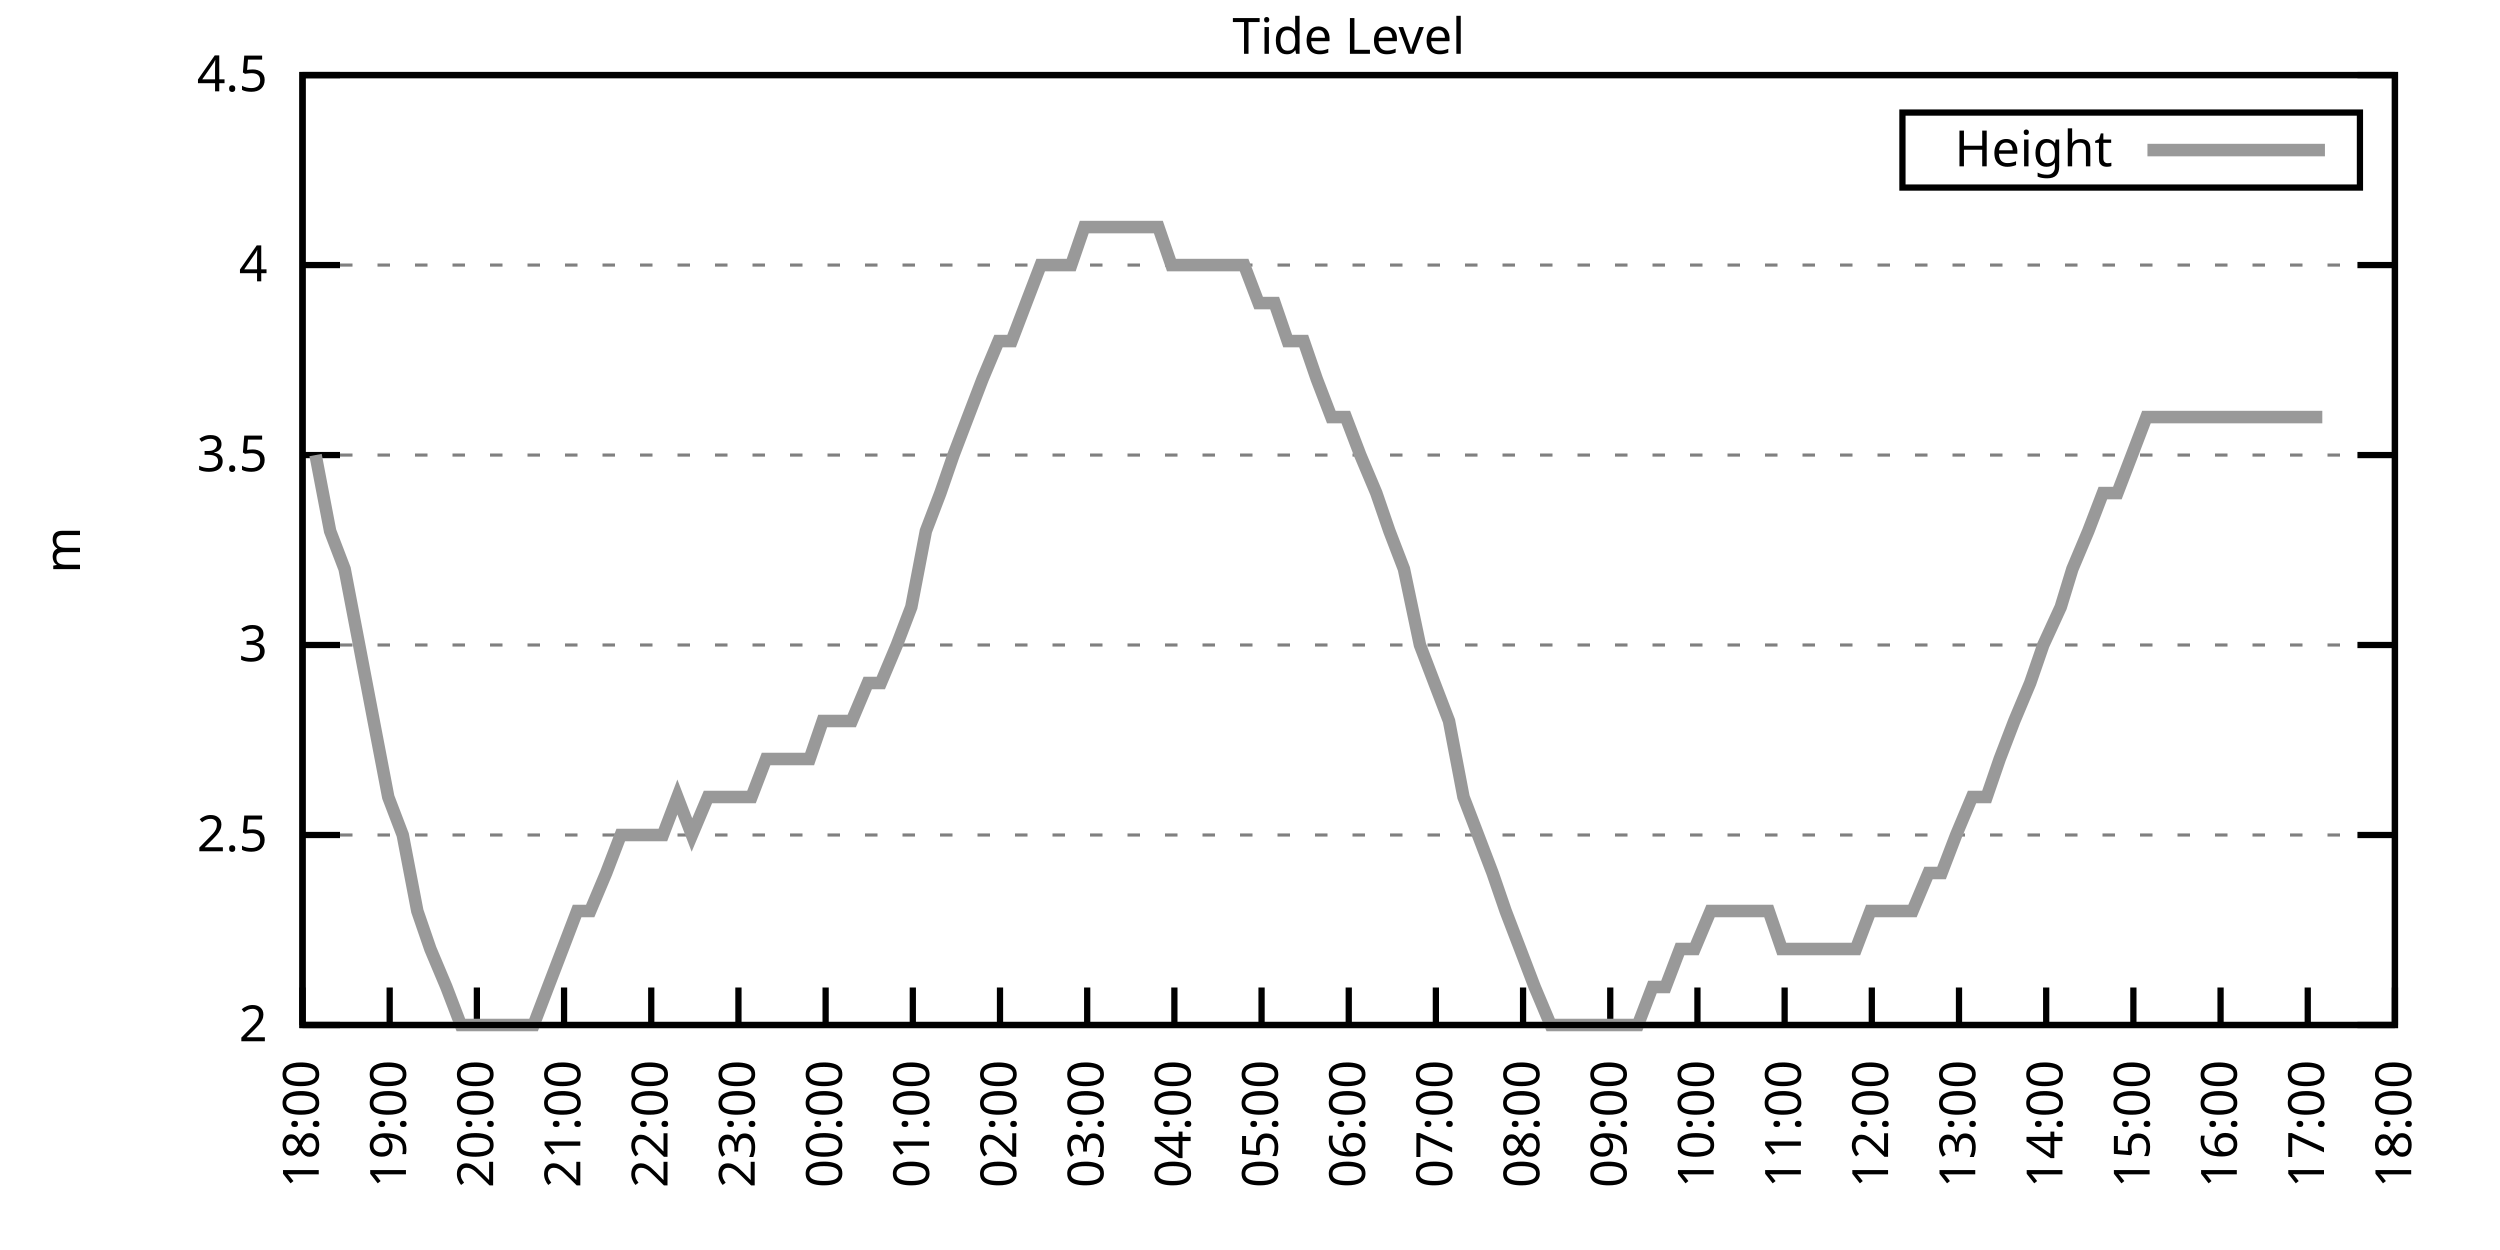
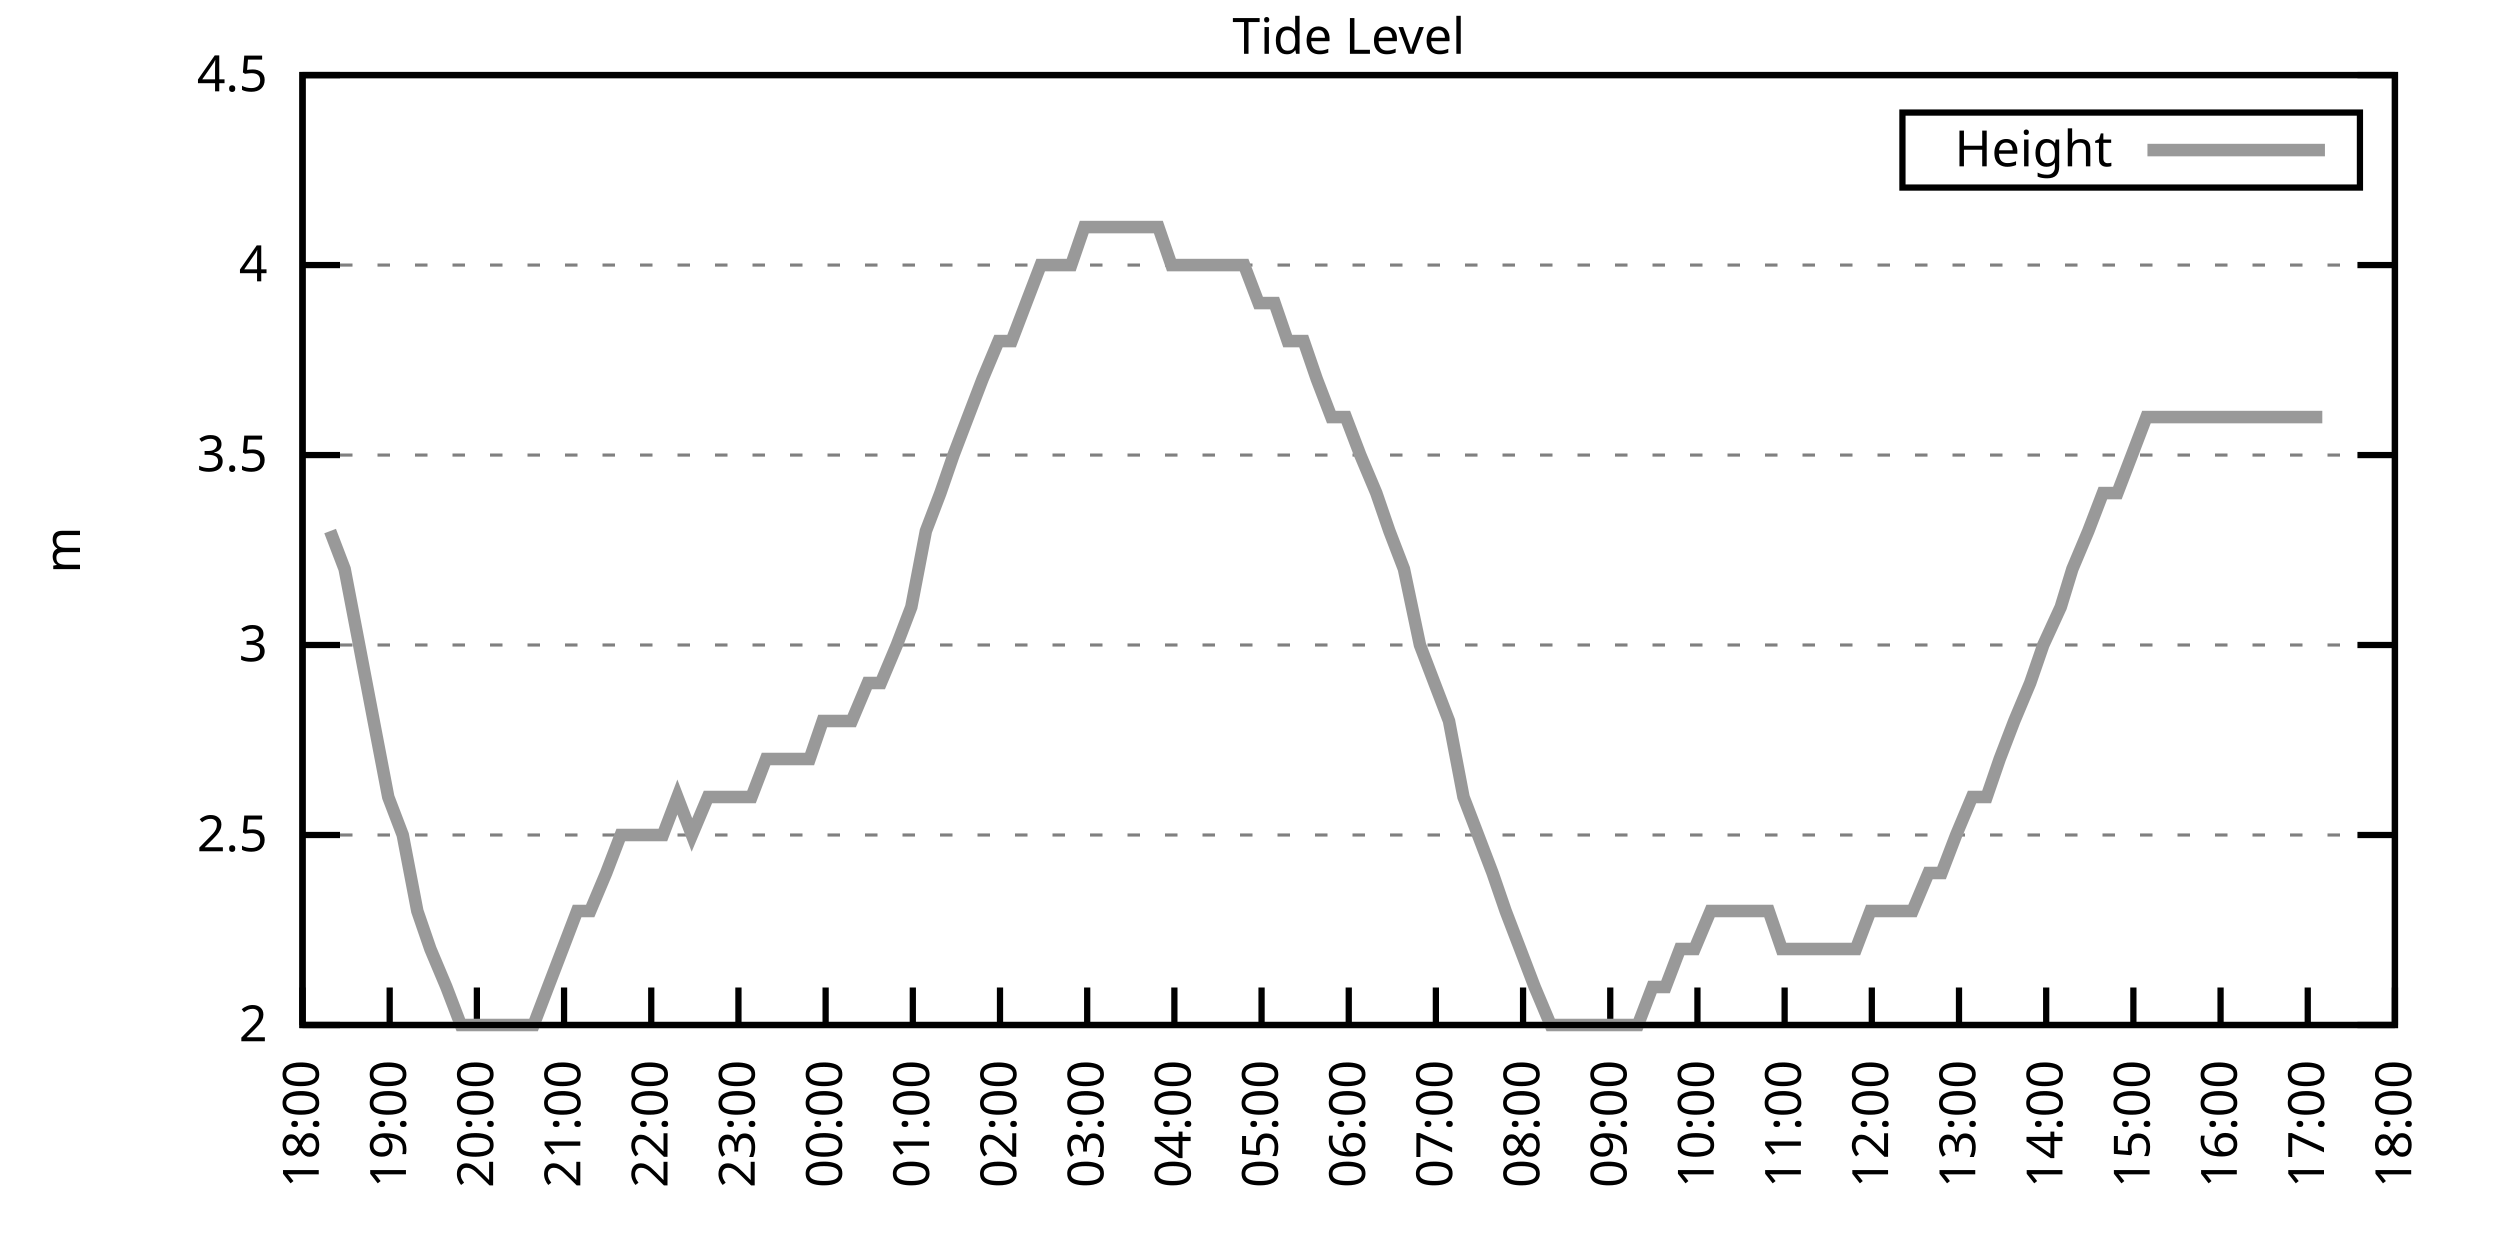
<svg xmlns="http://www.w3.org/2000/svg" xmlns:xlink="http://www.w3.org/1999/xlink" width="400" height="200" viewBox="0 0 400 200">
  <g id="gnuplot_canvas">
    <rect x="0" y="0" width="400" height="200" fill="none" />
    <defs>
      <circle id="gpDot" r="0.5" stroke-width="0.5" stroke="currentColor" />
      <path id="gpPt0" stroke-width="0.333" stroke="currentColor" d="M-1,0 h2 M0,-1 v2" />
      <path id="gpPt1" stroke-width="0.333" stroke="currentColor" d="M-1,-1 L1,1 M1,-1 L-1,1" />
      <path id="gpPt2" stroke-width="0.333" stroke="currentColor" d="M-1,0 L1,0 M0,-1 L0,1 M-1,-1 L1,1 M-1,1 L1,-1" />
      <rect id="gpPt3" stroke-width="0.333" stroke="currentColor" x="-1" y="-1" width="2" height="2" />
      <rect id="gpPt4" stroke-width="0.333" stroke="currentColor" fill="currentColor" x="-1" y="-1" width="2" height="2" />
      <circle id="gpPt5" stroke-width="0.333" stroke="currentColor" cx="0" cy="0" r="1" />
      <use xlink:href="#gpPt5" id="gpPt6" fill="currentColor" stroke="none" />
      <path id="gpPt7" stroke-width="0.333" stroke="currentColor" d="M0,-1.33 L-1.33,0.67 L1.33,0.67 z" />
      <use xlink:href="#gpPt7" id="gpPt8" fill="currentColor" stroke="none" />
      <use xlink:href="#gpPt7" id="gpPt9" stroke="currentColor" transform="rotate(180)" />
      <use xlink:href="#gpPt9" id="gpPt10" fill="currentColor" stroke="none" />
      <use xlink:href="#gpPt3" id="gpPt11" stroke="currentColor" transform="rotate(45)" />
      <use xlink:href="#gpPt11" id="gpPt12" fill="currentColor" stroke="none" />
      <path id="gpPt13" stroke-width="0.333" stroke="currentColor" d="M0,1.330 L1.265,0.411 L0.782,-1.067 L-0.782,-1.076 L-1.265,0.411 z" />
      <use xlink:href="#gpPt13" id="gpPt14" fill="currentColor" stroke="none" />
      <filter id="textbox" filterUnits="objectBoundingBox" x="0" y="0" height="1" width="1">
        <feFlood flood-color="white" flood-opacity="1" result="bgnd" />
        <feComposite in="SourceGraphic" in2="bgnd" operator="atop" />
      </filter>
      <filter id="greybox" filterUnits="objectBoundingBox" x="0" y="0" height="1" width="1">
        <feFlood flood-color="lightgrey" flood-opacity="1" result="grey" />
        <feComposite in="SourceGraphic" in2="grey" operator="atop" />
      </filter>
    </defs>
    <g fill="none" color="white" stroke="currentColor" stroke-width="1.00" stroke-linecap="butt" stroke-linejoin="miter">
</g>
    <g fill="none" color="black" stroke="currentColor" stroke-width="1.00" stroke-linecap="butt" stroke-linejoin="miter">
      <g stroke="none" shape-rendering="crispEdges">
        <polygon fill="rgb(255, 255, 255)" points="48.40,164.00 383.18,164.00 383.18,12.02 48.40,12.02 " />
      </g>
    </g>
    <g fill="none" color="black" stroke="currentColor" stroke-width="1.00" stroke-linecap="butt" stroke-linejoin="miter">
</g>
    <g fill="none" color="black" stroke="black" stroke-width="0.50" stroke-linecap="butt" stroke-linejoin="miter">
</g>
    <g fill="none" color="gray" stroke="currentColor" stroke-width="0.50" stroke-linecap="butt" stroke-linejoin="miter">
      <path stroke="gray" stroke-dasharray="2,4" class="gridline" d="M48.40,164.00 L383.19,164.00  " />
    </g>
    <g fill="none" color="gray" stroke="gray" stroke-width="1.00" stroke-linecap="butt" stroke-linejoin="miter">
</g>
    <g fill="none" color="black" stroke="currentColor" stroke-width="1.00" stroke-linecap="butt" stroke-linejoin="miter">
      <path stroke="black" d="M48.40,164.00 L54.40,164.00 M383.19,164.00 L377.19,164.00  " />
      <g transform="translate(42.80,166.60)" stroke="none" fill="black" font-family="Sans" font-size="8.00" text-anchor="end">
        <text>
          <tspan font-family="Sans"> 2</tspan>
        </text>
      </g>
    </g>
    <g fill="none" color="black" stroke="currentColor" stroke-width="1.00" stroke-linecap="butt" stroke-linejoin="miter">
</g>
    <g fill="none" color="black" stroke="black" stroke-width="0.50" stroke-linecap="butt" stroke-linejoin="miter">
</g>
    <g fill="none" color="gray" stroke="currentColor" stroke-width="0.50" stroke-linecap="butt" stroke-linejoin="miter">
      <path stroke="gray" stroke-dasharray="2,4" class="gridline" d="M48.40,133.60 L383.19,133.60  " />
    </g>
    <g fill="none" color="gray" stroke="gray" stroke-width="1.00" stroke-linecap="butt" stroke-linejoin="miter">
</g>
    <g fill="none" color="black" stroke="currentColor" stroke-width="1.00" stroke-linecap="butt" stroke-linejoin="miter">
      <path stroke="black" d="M48.40,133.60 L54.40,133.60 M383.19,133.60 L377.19,133.60  " />
      <g transform="translate(42.80,136.20)" stroke="none" fill="black" font-family="Sans" font-size="8.00" text-anchor="end">
        <text>
          <tspan font-family="Sans"> 2.5</tspan>
        </text>
      </g>
    </g>
    <g fill="none" color="black" stroke="currentColor" stroke-width="1.00" stroke-linecap="butt" stroke-linejoin="miter">
</g>
    <g fill="none" color="black" stroke="black" stroke-width="0.50" stroke-linecap="butt" stroke-linejoin="miter">
</g>
    <g fill="none" color="gray" stroke="currentColor" stroke-width="0.50" stroke-linecap="butt" stroke-linejoin="miter">
      <path stroke="gray" stroke-dasharray="2,4" class="gridline" d="M48.40,103.20 L383.19,103.20  " />
    </g>
    <g fill="none" color="gray" stroke="gray" stroke-width="1.00" stroke-linecap="butt" stroke-linejoin="miter">
</g>
    <g fill="none" color="black" stroke="currentColor" stroke-width="1.00" stroke-linecap="butt" stroke-linejoin="miter">
      <path stroke="black" d="M48.40,103.20 L54.40,103.20 M383.19,103.20 L377.19,103.20  " />
      <g transform="translate(42.80,105.80)" stroke="none" fill="black" font-family="Sans" font-size="8.00" text-anchor="end">
        <text>
          <tspan font-family="Sans"> 3</tspan>
        </text>
      </g>
    </g>
    <g fill="none" color="black" stroke="currentColor" stroke-width="1.00" stroke-linecap="butt" stroke-linejoin="miter">
</g>
    <g fill="none" color="black" stroke="black" stroke-width="0.50" stroke-linecap="butt" stroke-linejoin="miter">
</g>
    <g fill="none" color="gray" stroke="currentColor" stroke-width="0.50" stroke-linecap="butt" stroke-linejoin="miter">
      <path stroke="gray" stroke-dasharray="2,4" class="gridline" d="M48.40,72.81 L383.19,72.81  " />
    </g>
    <g fill="none" color="gray" stroke="gray" stroke-width="1.00" stroke-linecap="butt" stroke-linejoin="miter">
</g>
    <g fill="none" color="black" stroke="currentColor" stroke-width="1.00" stroke-linecap="butt" stroke-linejoin="miter">
      <path stroke="black" d="M48.40,72.81 L54.40,72.81 M383.19,72.81 L377.19,72.81  " />
      <g transform="translate(42.80,75.41)" stroke="none" fill="black" font-family="Sans" font-size="8.00" text-anchor="end">
        <text>
          <tspan font-family="Sans"> 3.5</tspan>
        </text>
      </g>
    </g>
    <g fill="none" color="black" stroke="currentColor" stroke-width="1.00" stroke-linecap="butt" stroke-linejoin="miter">
</g>
    <g fill="none" color="black" stroke="black" stroke-width="0.50" stroke-linecap="butt" stroke-linejoin="miter">
</g>
    <g fill="none" color="gray" stroke="currentColor" stroke-width="0.50" stroke-linecap="butt" stroke-linejoin="miter">
      <path stroke="gray" stroke-dasharray="2,4" class="gridline" d="M48.40,42.41 L383.19,42.41  " />
    </g>
    <g fill="none" color="gray" stroke="gray" stroke-width="1.00" stroke-linecap="butt" stroke-linejoin="miter">
</g>
    <g fill="none" color="black" stroke="currentColor" stroke-width="1.00" stroke-linecap="butt" stroke-linejoin="miter">
      <path stroke="black" d="M48.40,42.41 L54.40,42.41 M383.19,42.41 L377.19,42.41  " />
      <g transform="translate(42.80,45.01)" stroke="none" fill="black" font-family="Sans" font-size="8.00" text-anchor="end">
        <text>
          <tspan font-family="Sans"> 4</tspan>
        </text>
      </g>
    </g>
    <g fill="none" color="black" stroke="currentColor" stroke-width="1.00" stroke-linecap="butt" stroke-linejoin="miter">
</g>
    <g fill="none" color="black" stroke="black" stroke-width="0.50" stroke-linecap="butt" stroke-linejoin="miter">
</g>
    <g fill="none" color="gray" stroke="currentColor" stroke-width="0.50" stroke-linecap="butt" stroke-linejoin="miter">
      <path stroke="gray" stroke-dasharray="2,4" class="gridline" d="M48.40,12.01 L383.19,12.01  " />
    </g>
    <g fill="none" color="gray" stroke="gray" stroke-width="1.00" stroke-linecap="butt" stroke-linejoin="miter">
</g>
    <g fill="none" color="black" stroke="currentColor" stroke-width="1.00" stroke-linecap="butt" stroke-linejoin="miter">
      <path stroke="black" d="M48.40,12.01 L54.40,12.01 M383.19,12.01 L377.19,12.01  " />
      <g transform="translate(42.80,14.61)" stroke="none" fill="black" font-family="Sans" font-size="8.00" text-anchor="end">
        <text>
          <tspan font-family="Sans"> 4.5</tspan>
        </text>
      </g>
    </g>
    <g fill="none" color="black" stroke="currentColor" stroke-width="1.00" stroke-linecap="butt" stroke-linejoin="miter">
      <path stroke="black" d="M48.40,164.00 L48.40,158.00  " />
      <g transform="translate(51.00,169.60) rotate(270.00)" stroke="none" fill="black" font-family="Sans" font-size="8.00" text-anchor="end">
        <text>
          <tspan font-family="Sans">18:00</tspan>
        </text>
      </g>
    </g>
    <g fill="none" color="black" stroke="currentColor" stroke-width="1.00" stroke-linecap="butt" stroke-linejoin="miter">
      <path stroke="black" d="M62.35,164.00 L62.35,158.00  " />
      <g transform="translate(64.95,169.60) rotate(270.00)" stroke="none" fill="black" font-family="Sans" font-size="8.00" text-anchor="end">
        <text>
          <tspan font-family="Sans">19:00</tspan>
        </text>
      </g>
    </g>
    <g fill="none" color="black" stroke="currentColor" stroke-width="1.00" stroke-linecap="butt" stroke-linejoin="miter">
      <path stroke="black" d="M76.30,164.00 L76.30,158.00  " />
      <g transform="translate(78.90,169.60) rotate(270.00)" stroke="none" fill="black" font-family="Sans" font-size="8.00" text-anchor="end">
        <text>
          <tspan font-family="Sans">20:00</tspan>
        </text>
      </g>
    </g>
    <g fill="none" color="black" stroke="currentColor" stroke-width="1.00" stroke-linecap="butt" stroke-linejoin="miter">
      <path stroke="black" d="M90.25,164.00 L90.25,158.00  " />
      <g transform="translate(92.85,169.60) rotate(270.00)" stroke="none" fill="black" font-family="Sans" font-size="8.00" text-anchor="end">
        <text>
          <tspan font-family="Sans">21:00</tspan>
        </text>
      </g>
    </g>
    <g fill="none" color="black" stroke="currentColor" stroke-width="1.00" stroke-linecap="butt" stroke-linejoin="miter">
      <path stroke="black" d="M104.20,164.00 L104.20,158.00  " />
      <g transform="translate(106.80,169.60) rotate(270.00)" stroke="none" fill="black" font-family="Sans" font-size="8.00" text-anchor="end">
        <text>
          <tspan font-family="Sans">22:00</tspan>
        </text>
      </g>
    </g>
    <g fill="none" color="black" stroke="currentColor" stroke-width="1.00" stroke-linecap="butt" stroke-linejoin="miter">
      <path stroke="black" d="M118.15,164.00 L118.15,158.00  " />
      <g transform="translate(120.75,169.60) rotate(270.00)" stroke="none" fill="black" font-family="Sans" font-size="8.00" text-anchor="end">
        <text>
          <tspan font-family="Sans">23:00</tspan>
        </text>
      </g>
    </g>
    <g fill="none" color="black" stroke="currentColor" stroke-width="1.00" stroke-linecap="butt" stroke-linejoin="miter">
      <path stroke="black" d="M132.10,164.00 L132.10,158.00  " />
      <g transform="translate(134.70,169.60) rotate(270.00)" stroke="none" fill="black" font-family="Sans" font-size="8.00" text-anchor="end">
        <text>
          <tspan font-family="Sans">00:00</tspan>
        </text>
      </g>
    </g>
    <g fill="none" color="black" stroke="currentColor" stroke-width="1.00" stroke-linecap="butt" stroke-linejoin="miter">
      <path stroke="black" d="M146.05,164.00 L146.05,158.00  " />
      <g transform="translate(148.65,169.60) rotate(270.00)" stroke="none" fill="black" font-family="Sans" font-size="8.00" text-anchor="end">
        <text>
          <tspan font-family="Sans">01:00</tspan>
        </text>
      </g>
    </g>
    <g fill="none" color="black" stroke="currentColor" stroke-width="1.00" stroke-linecap="butt" stroke-linejoin="miter">
      <path stroke="black" d="M160.00,164.00 L160.00,158.00  " />
      <g transform="translate(162.60,169.60) rotate(270.00)" stroke="none" fill="black" font-family="Sans" font-size="8.00" text-anchor="end">
        <text>
          <tspan font-family="Sans">02:00</tspan>
        </text>
      </g>
    </g>
    <g fill="none" color="black" stroke="currentColor" stroke-width="1.00" stroke-linecap="butt" stroke-linejoin="miter">
      <path stroke="black" d="M173.95,164.00 L173.95,158.00  " />
      <g transform="translate(176.55,169.60) rotate(270.00)" stroke="none" fill="black" font-family="Sans" font-size="8.00" text-anchor="end">
        <text>
          <tspan font-family="Sans">03:00</tspan>
        </text>
      </g>
    </g>
    <g fill="none" color="black" stroke="currentColor" stroke-width="1.00" stroke-linecap="butt" stroke-linejoin="miter">
      <path stroke="black" d="M187.90,164.00 L187.90,158.00  " />
      <g transform="translate(190.50,169.60) rotate(270.00)" stroke="none" fill="black" font-family="Sans" font-size="8.00" text-anchor="end">
        <text>
          <tspan font-family="Sans">04:00</tspan>
        </text>
      </g>
    </g>
    <g fill="none" color="black" stroke="currentColor" stroke-width="1.00" stroke-linecap="butt" stroke-linejoin="miter">
      <path stroke="black" d="M201.85,164.00 L201.85,158.00  " />
      <g transform="translate(204.45,169.60) rotate(270.00)" stroke="none" fill="black" font-family="Sans" font-size="8.00" text-anchor="end">
        <text>
          <tspan font-family="Sans">05:00</tspan>
        </text>
      </g>
    </g>
    <g fill="none" color="black" stroke="currentColor" stroke-width="1.00" stroke-linecap="butt" stroke-linejoin="miter">
      <path stroke="black" d="M215.80,164.00 L215.80,158.00  " />
      <g transform="translate(218.40,169.60) rotate(270.00)" stroke="none" fill="black" font-family="Sans" font-size="8.00" text-anchor="end">
        <text>
          <tspan font-family="Sans">06:00</tspan>
        </text>
      </g>
    </g>
    <g fill="none" color="black" stroke="currentColor" stroke-width="1.00" stroke-linecap="butt" stroke-linejoin="miter">
      <path stroke="black" d="M229.74,164.00 L229.74,158.00  " />
      <g transform="translate(232.34,169.60) rotate(270.00)" stroke="none" fill="black" font-family="Sans" font-size="8.00" text-anchor="end">
        <text>
          <tspan font-family="Sans">07:00</tspan>
        </text>
      </g>
    </g>
    <g fill="none" color="black" stroke="currentColor" stroke-width="1.00" stroke-linecap="butt" stroke-linejoin="miter">
      <path stroke="black" d="M243.69,164.00 L243.69,158.00  " />
      <g transform="translate(246.29,169.60) rotate(270.00)" stroke="none" fill="black" font-family="Sans" font-size="8.00" text-anchor="end">
        <text>
          <tspan font-family="Sans">08:00</tspan>
        </text>
      </g>
    </g>
    <g fill="none" color="black" stroke="currentColor" stroke-width="1.00" stroke-linecap="butt" stroke-linejoin="miter">
      <path stroke="black" d="M257.64,164.00 L257.64,158.00  " />
      <g transform="translate(260.24,169.60) rotate(270.00)" stroke="none" fill="black" font-family="Sans" font-size="8.00" text-anchor="end">
        <text>
          <tspan font-family="Sans">09:00</tspan>
        </text>
      </g>
    </g>
    <g fill="none" color="black" stroke="currentColor" stroke-width="1.00" stroke-linecap="butt" stroke-linejoin="miter">
      <path stroke="black" d="M271.59,164.00 L271.59,158.00  " />
      <g transform="translate(274.19,169.60) rotate(270.00)" stroke="none" fill="black" font-family="Sans" font-size="8.00" text-anchor="end">
        <text>
          <tspan font-family="Sans">10:00</tspan>
        </text>
      </g>
    </g>
    <g fill="none" color="black" stroke="currentColor" stroke-width="1.00" stroke-linecap="butt" stroke-linejoin="miter">
      <path stroke="black" d="M285.54,164.00 L285.54,158.00  " />
      <g transform="translate(288.14,169.60) rotate(270.00)" stroke="none" fill="black" font-family="Sans" font-size="8.00" text-anchor="end">
        <text>
          <tspan font-family="Sans">11:00</tspan>
        </text>
      </g>
    </g>
    <g fill="none" color="black" stroke="currentColor" stroke-width="1.00" stroke-linecap="butt" stroke-linejoin="miter">
      <path stroke="black" d="M299.49,164.00 L299.49,158.00  " />
      <g transform="translate(302.09,169.60) rotate(270.00)" stroke="none" fill="black" font-family="Sans" font-size="8.00" text-anchor="end">
        <text>
          <tspan font-family="Sans">12:00</tspan>
        </text>
      </g>
    </g>
    <g fill="none" color="black" stroke="currentColor" stroke-width="1.00" stroke-linecap="butt" stroke-linejoin="miter">
      <path stroke="black" d="M313.44,164.00 L313.44,158.00  " />
      <g transform="translate(316.04,169.60) rotate(270.00)" stroke="none" fill="black" font-family="Sans" font-size="8.00" text-anchor="end">
        <text>
          <tspan font-family="Sans">13:00</tspan>
        </text>
      </g>
    </g>
    <g fill="none" color="black" stroke="currentColor" stroke-width="1.00" stroke-linecap="butt" stroke-linejoin="miter">
      <path stroke="black" d="M327.39,164.00 L327.39,158.00  " />
      <g transform="translate(329.99,169.60) rotate(270.00)" stroke="none" fill="black" font-family="Sans" font-size="8.00" text-anchor="end">
        <text>
          <tspan font-family="Sans">14:00</tspan>
        </text>
      </g>
    </g>
    <g fill="none" color="black" stroke="currentColor" stroke-width="1.00" stroke-linecap="butt" stroke-linejoin="miter">
      <path stroke="black" d="M341.34,164.00 L341.34,158.00  " />
      <g transform="translate(343.94,169.60) rotate(270.00)" stroke="none" fill="black" font-family="Sans" font-size="8.00" text-anchor="end">
        <text>
          <tspan font-family="Sans">15:00</tspan>
        </text>
      </g>
    </g>
    <g fill="none" color="black" stroke="currentColor" stroke-width="1.00" stroke-linecap="butt" stroke-linejoin="miter">
      <path stroke="black" d="M355.29,164.00 L355.29,158.00  " />
      <g transform="translate(357.89,169.60) rotate(270.00)" stroke="none" fill="black" font-family="Sans" font-size="8.00" text-anchor="end">
        <text>
          <tspan font-family="Sans">16:00</tspan>
        </text>
      </g>
    </g>
    <g fill="none" color="black" stroke="currentColor" stroke-width="1.00" stroke-linecap="butt" stroke-linejoin="miter">
      <path stroke="black" d="M369.24,164.00 L369.24,158.00  " />
      <g transform="translate(371.84,169.60) rotate(270.00)" stroke="none" fill="black" font-family="Sans" font-size="8.00" text-anchor="end">
        <text>
          <tspan font-family="Sans">17:00</tspan>
        </text>
      </g>
    </g>
    <g fill="none" color="black" stroke="currentColor" stroke-width="1.00" stroke-linecap="butt" stroke-linejoin="miter">
      <path stroke="black" d="M383.19,164.00 L383.19,158.00  " />
      <g transform="translate(385.79,169.60) rotate(270.00)" stroke="none" fill="black" font-family="Sans" font-size="8.00" text-anchor="end">
        <text>
          <tspan font-family="Sans">18:00</tspan>
        </text>
      </g>
    </g>
    <g fill="none" color="black" stroke="currentColor" stroke-width="1.00" stroke-linecap="butt" stroke-linejoin="miter">
</g>
    <g fill="none" color="black" stroke="currentColor" stroke-width="1.00" stroke-linecap="butt" stroke-linejoin="miter">
      <path stroke="black" d="M48.40,12.01 L48.40,164.00 L383.19,164.00 L383.19,12.01 L48.40,12.01 Z  " />
    </g>
    <g fill="none" color="black" stroke="currentColor" stroke-width="1.00" stroke-linecap="butt" stroke-linejoin="miter">
</g>
    <g fill="none" color="black" stroke="currentColor" stroke-width="1.00" stroke-linecap="butt" stroke-linejoin="miter">
      <path stroke="black" d="M304.39,30.01 L304.39,18.01 L377.59,18.01 L377.59,30.01 L304.39,30.01 Z  " />
    </g>
    <g id="Tide_level_plot_1">
      <g fill="none" color="white" stroke="black" stroke-width="2.00" stroke-linecap="butt" stroke-linejoin="miter">
</g>
      <g fill="none" color="black" stroke="currentColor" stroke-width="2.00" stroke-linecap="butt" stroke-linejoin="miter">
        <g transform="translate(337.99,26.61)" stroke="none" fill="black" font-family="Sans" font-size="8.00" text-anchor="end">
          <text>
            <tspan font-family="Sans">Height</tspan>
          </text>
        </g>
      </g>
      <g fill="none" color="black" stroke="currentColor" stroke-width="2.00" stroke-linecap="butt" stroke-linejoin="miter">
-         <path stroke="rgb(153, 153, 153)" d="M343.59,24.01 L371.99,24.01 M50.49,72.81 L52.82,84.97 L55.14,91.04 L57.47,103.20 L59.79,115.36 L62.12,127.52   L64.44,133.60 L66.77,145.76 L68.86,151.84 L71.42,157.92 L73.74,164.00 L75.83,164.00 L78.39,164.00 L80.48,164.00   L83.04,164.00 L85.37,164.00 L87.69,157.92 L90.02,151.84 L92.34,145.76 L94.43,145.76 L96.99,139.68 L99.32,133.60   L101.64,133.60 L103.73,133.60 L106.06,133.60 L108.38,127.52 L110.71,133.60 L113.27,127.52 L115.59,127.52 L117.68,127.52   L120.24,127.52 L122.57,121.44 L124.89,121.44 L127.22,121.44 L129.54,121.44 L131.63,115.36 L134.19,115.36 L136.28,115.36   L138.84,109.28 L140.93,109.28 L143.49,103.20 L145.81,97.12 L148.14,84.97 L150.46,78.89 L152.56,72.81 L154.88,66.73   L157.21,60.65 L159.76,54.57 L161.86,54.57 L164.18,48.49 L166.51,42.41 L169.06,42.41 L171.39,42.41 L173.48,36.33   L176.04,36.33 L178.36,36.33 L180.69,36.33 L182.78,36.33 L185.34,36.33 L187.43,42.41 L189.99,42.41 L192.08,42.41   L194.64,42.41 L196.96,42.41 L199.06,42.41 L201.38,48.49 L203.94,48.49 L206.03,54.57 L208.59,54.57 L210.68,60.65   L213.01,66.73 L215.33,66.73 L217.65,72.81 L220.21,78.89 L222.30,84.97 L224.63,91.04 L227.19,103.20 L229.51,109.28   L231.84,115.36 L234.16,127.52 L236.49,133.60 L238.81,139.68 L240.90,145.76 L243.23,151.84 L245.55,157.92 L248.11,164.00   L250.44,164.00 L252.53,164.00 L255.09,164.00 L257.18,164.00 L259.74,164.00 L262.06,164.00 L264.39,157.92 L266.48,157.92   L268.80,151.84 L271.13,151.84 L273.69,145.76 L275.78,145.76 L278.10,145.76 L280.43,145.76 L282.99,145.76 L285.08,151.84   L287.40,151.84 L289.73,151.84 L292.29,151.84 L294.61,151.84 L296.94,151.84 L299.26,145.76 L301.35,145.76 L303.91,145.76   L306.00,145.76 L308.56,139.68 L310.65,139.68 L312.98,133.60 L315.53,127.52 L317.86,127.52 L319.95,121.44 L322.28,115.36   L324.83,109.28 L326.93,103.20 L329.72,97.12 L331.58,91.04 L334.13,84.97 L336.46,78.89 L338.78,78.89 L341.11,72.81   L343.43,66.73 L345.53,66.73 L371.57,66.73  " />
+         <path stroke="rgb(153, 153, 153)" d="M343.59,24.01 L371.99,24.01 M52.82,84.97 L55.14,91.04 L57.47,103.20 L59.79,115.36 L62.12,127.52 L64.44,133.60   L66.77,145.76 L68.86,151.84 L71.42,157.92 L73.74,164.00 L75.83,164.00 L78.39,164.00 L80.48,164.00 L83.04,164.00   L85.37,164.00 L87.69,157.92 L90.02,151.84 L92.34,145.76 L94.43,145.76 L96.99,139.68 L99.32,133.60 L101.64,133.60   L103.73,133.60 L106.06,133.60 L108.38,127.52 L110.71,133.60 L113.27,127.52 L115.59,127.52 L117.68,127.52 L120.24,127.52   L122.57,121.44 L124.89,121.44 L127.22,121.44 L129.54,121.44 L131.63,115.36 L134.19,115.36 L136.28,115.36 L138.84,109.28   L140.93,109.28 L143.49,103.20 L145.81,97.12 L148.14,84.97 L150.46,78.89 L152.56,72.81 L154.88,66.73 L157.21,60.65   L159.76,54.57 L161.86,54.57 L164.18,48.49 L166.51,42.41 L169.06,42.41 L171.39,42.41 L173.48,36.33 L176.04,36.33   L178.36,36.33 L180.69,36.33 L182.78,36.33 L185.34,36.33 L187.43,42.41 L189.99,42.41 L192.08,42.41 L194.64,42.41   L196.96,42.41 L199.06,42.41 L201.38,48.49 L203.94,48.49 L206.03,54.57 L208.59,54.57 L210.68,60.65 L213.01,66.73   L215.33,66.73 L217.65,72.81 L220.21,78.89 L222.30,84.97 L224.63,91.04 L227.19,103.20 L229.51,109.28 L231.84,115.36   L234.16,127.52 L236.49,133.60 L238.81,139.68 L240.90,145.76 L243.23,151.84 L245.55,157.92 L248.11,164.00 L250.44,164.00   L252.53,164.00 L255.09,164.00 L257.18,164.00 L259.74,164.00 L262.06,164.00 L264.39,157.92 L266.48,157.92 L268.80,151.84   L271.13,151.84 L273.69,145.76 L275.78,145.76 L278.10,145.76 L280.43,145.76 L282.99,145.76 L285.08,151.84 L287.40,151.84   L289.73,151.84 L292.29,151.84 L294.61,151.84 L296.94,151.84 L299.26,145.76 L301.35,145.76 L303.91,145.76 L306.00,145.76   L308.56,139.68 L310.65,139.68 L312.98,133.60 L315.53,127.52 L317.86,127.52 L319.95,121.44 L322.28,115.36 L324.83,109.28   L326.93,103.20 L329.72,97.12 L331.58,91.04 L334.13,84.97 L336.46,78.89 L338.78,78.89 L341.11,72.81 L343.43,66.73   L345.53,66.73 L371.57,66.73  " />
      </g>
    </g>
    <g fill="none" color="black" stroke="currentColor" stroke-width="2.00" stroke-linecap="butt" stroke-linejoin="miter">
</g>
    <g fill="none" color="black" stroke="black" stroke-width="1.00" stroke-linecap="butt" stroke-linejoin="miter">
</g>
    <g fill="none" color="black" stroke="currentColor" stroke-width="1.00" stroke-linecap="butt" stroke-linejoin="miter">
      <path stroke="black" d="M48.40,12.01 L48.40,164.00 L383.19,164.00 L383.19,12.01 L48.40,12.01 Z  " />
      <g transform="translate(12.80,88.01) rotate(270.00)" stroke="none" fill="black" font-family="Sans" font-size="8.00" text-anchor="middle">
        <text>
          <tspan font-family="Sans">m</tspan>
        </text>
      </g>
    </g>
    <g fill="none" color="black" stroke="currentColor" stroke-width="1.00" stroke-linecap="butt" stroke-linejoin="miter">
</g>
    <g fill="none" color="black" stroke="currentColor" stroke-width="1.00" stroke-linecap="butt" stroke-linejoin="miter">
      <g transform="translate(215.79,8.61)" stroke="none" fill="black" font-family="Sans" font-size="8.00" text-anchor="middle">
        <text>
          <tspan font-family="Sans">Tide Level</tspan>
        </text>
      </g>
    </g>
    <g fill="none" color="black" stroke="currentColor" stroke-width="1.00" stroke-linecap="butt" stroke-linejoin="miter">
</g>
  </g>
</svg>
